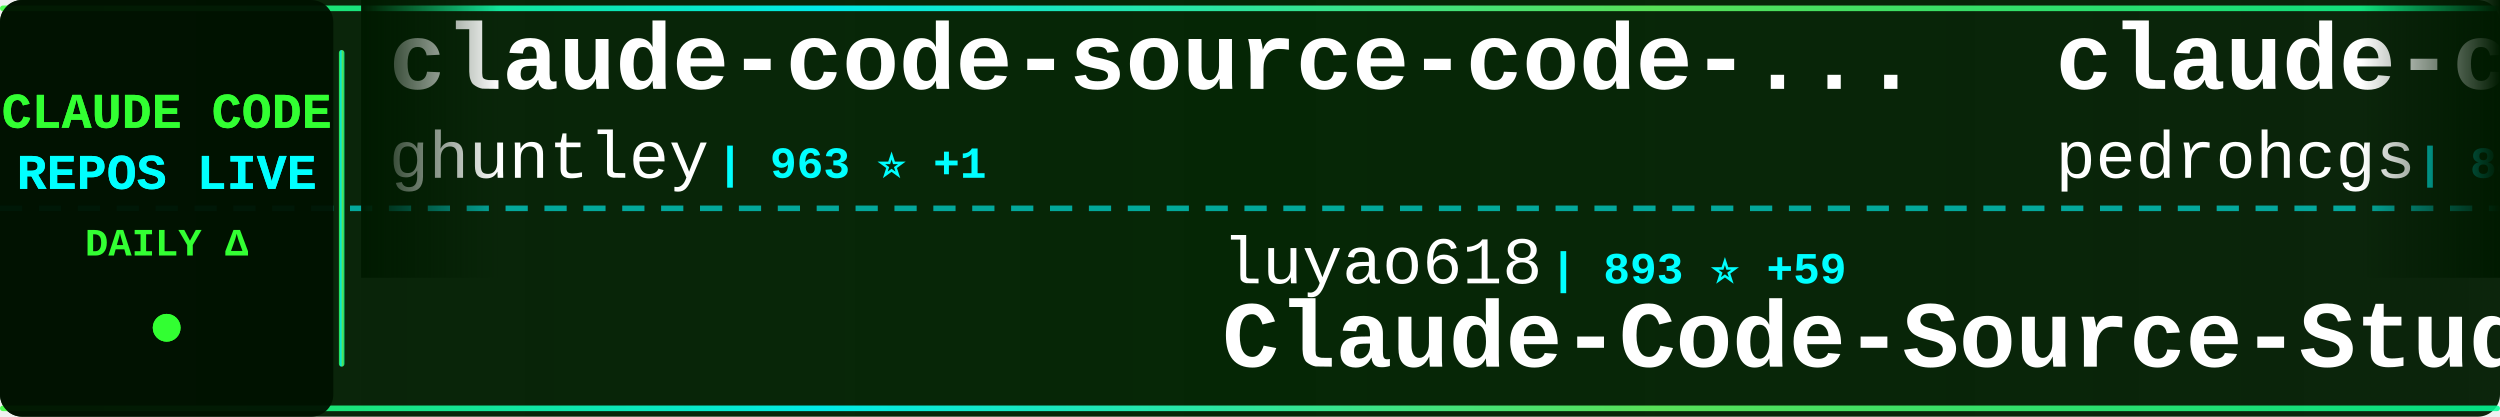
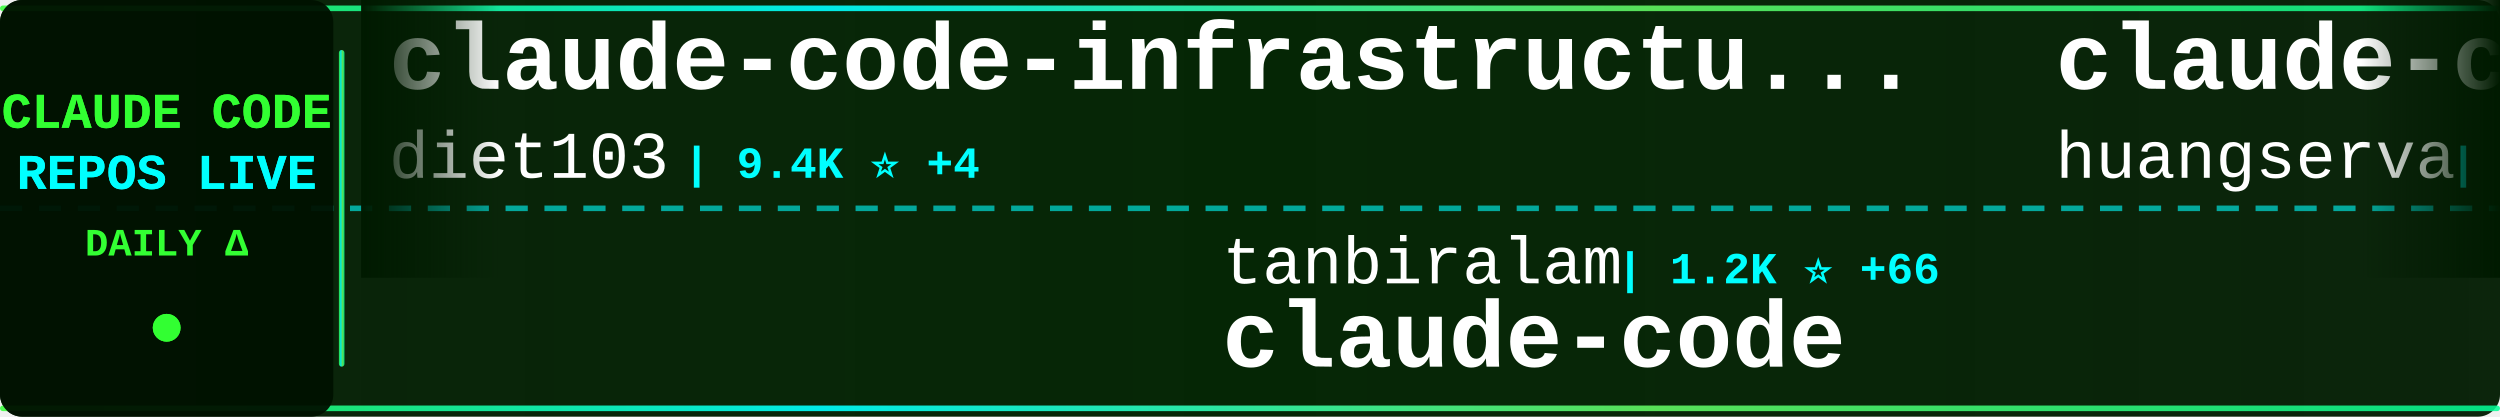
<svg xmlns="http://www.w3.org/2000/svg" width="900" height="150">
  <defs>
    <linearGradient id="tickerBg" x1="0%" y1="0%" x2="100%" y2="0%">
      <stop offset="0%" style="stop-color:#001a00;stop-opacity:0.95" />
      <stop offset="50%" style="stop-color:#002200;stop-opacity:0.98" />
      <stop offset="100%" style="stop-color:#001a00;stop-opacity:0.95" />
    </linearGradient>
    <linearGradient id="borderGrad" x1="0%" y1="0%" x2="100%" y2="0%">
      <stop offset="0%" style="stop-color:#33ff33;stop-opacity:0.85">
        <animate attributeName="stop-opacity" values="0.85;1;0.85" dur="2s" repeatCount="indefinite" />
      </stop>
      <stop offset="33%" style="stop-color:#00ffff;stop-opacity:0.9">
        <animate attributeName="stop-opacity" values="0.9;1;0.9" dur="2.2s" repeatCount="indefinite" />
      </stop>
      <stop offset="66%" style="stop-color:#66ff66;stop-opacity:0.85">
        <animate attributeName="stop-opacity" values="0.85;1;0.85" dur="1.8s" repeatCount="indefinite" />
      </stop>
      <stop offset="100%" style="stop-color:#00ff99;stop-opacity:0.85">
        <animate attributeName="stop-opacity" values="0.85;1;0.85" dur="2s" repeatCount="indefinite" />
      </stop>
    </linearGradient>
    <filter id="textGlow">
      <feGaussianBlur stdDeviation="0.1" result="coloredBlur" />
      <feMerge>
        <feMergeNode in="coloredBlur" />
        <feMergeNode in="SourceGraphic" />
      </feMerge>
    </filter>
    <filter id="metricGlow">
      <feGaussianBlur stdDeviation="0.2" result="coloredBlur" />
      <feMerge>
        <feMergeNode in="coloredBlur" />
        <feMergeNode in="SourceGraphic" />
      </feMerge>
    </filter>
    <linearGradient id="leftFade" x1="0%" y1="0%" x2="100%" y2="0%">
      <stop offset="0%" style="stop-color:#001a00;stop-opacity:1" />
      <stop offset="100%" style="stop-color:#001a00;stop-opacity:0" />
    </linearGradient>
    <linearGradient id="rightFade" x1="0%" y1="0%" x2="100%" y2="0%">
      <stop offset="0%" style="stop-color:#001a00;stop-opacity:0" />
      <stop offset="100%" style="stop-color:#001a00;stop-opacity:1" />
    </linearGradient>
  </defs>
  <rect width="900" height="150" fill="url(#tickerBg)" rx="8" />
  <rect x="0" y="2" width="900" height="2" fill="url(#borderGrad)" rx="1" />
  <rect x="0" y="146" width="900" height="2" fill="url(#borderGrad)" rx="1" />
  <line x1="0" y1="75" x2="900" y2="75" stroke="#00ffff" stroke-width="2" stroke-dasharray="8 6" opacity="0.6" />
  <rect x="0" y="0" width="120" height="150" fill="#001100" opacity="0.95" rx="8" />
  <text x="60" y="46" font-family="'Courier New', monospace" font-size="18" font-weight="bold" fill="#33ff33" text-anchor="middle" filter="url(#textGlow)">
    CLAUDE CODE
  </text>
  <text x="60" y="68" font-family="'Courier New', monospace" font-size="18" font-weight="bold" fill="#00ffff" text-anchor="middle" filter="url(#textGlow)">
    REPOS LIVE
  </text>
  <text x="60" y="92" font-family="'Courier New', monospace" font-size="14" font-weight="bold" fill="#33ff33" text-anchor="middle">
    DAILY Δ
  </text>
  <circle cx="60" cy="118" r="5" fill="#33ff33" filter="url(#metricGlow)">
    <animate attributeName="r" values="4;6;4" dur="1.5s" repeatCount="indefinite" />
    <animate attributeName="opacity" values="0.6;1;0.6" dur="1.5s" repeatCount="indefinite" />
  </circle>
  <rect x="122" y="18" width="2" height="114" fill="url(#borderGrad)" rx="1" />
  <clipPath id="tickerClip">
    <rect x="130" y="0" width="770" height="150" />
  </clipPath>
  <g clip-path="url(#tickerClip)">
    <g id="tickerItems">
      <animateTransform attributeName="transform" attributeType="XML" type="translate" from="0 0" to="-3000 0" dur="54s" repeatCount="indefinite" />
      <g transform="translate(0, 0)">
-         <text x="140" y="32" font-family="'Courier New', monospace" font-size="34" font-weight="bold" fill="#ffffff">claude-code-source-code-...</text>
-         <text x="140" y="64" font-family="'Courier New', monospace" font-size="24" font-weight="normal" fill="#ffffff" opacity="1.0">ghuntley</text>
-         <text x="258" y="64" font-family="'Courier New', monospace" font-size="16" font-weight="bold" fill="#00ffff"> | 963 ⭐ +1</text>
+         <text x="140" y="32" font-family="'Courier New', monospace" font-size="34" font-weight="bold" fill="#ffffff">claude-code-infrastructu...</text>
+         <text x="140" y="64" font-family="'Courier New', monospace" font-size="24" font-weight="normal" fill="#ffffff" opacity="1.0">diet103</text>
+         <text x="246" y="64" font-family="'Courier New', monospace" font-size="16" font-weight="bold" fill="#00ffff"> | 9.4K ⭐ +4</text>
      </g>
      <g transform="translate(300, 0)">
-         <text x="140" y="102" font-family="'Courier New', monospace" font-size="24" font-weight="normal" fill="#ffffff" opacity="1.0">luyao618</text>
-         <text x="258" y="102" font-family="'Courier New', monospace" font-size="16" font-weight="bold" fill="#00ffff"> | 893 ⭐ +59</text>
-         <text x="140" y="132" font-family="'Courier New', monospace" font-size="34" font-weight="bold" fill="#ffffff">Claude-Code-Source-Study</text>
+         <text x="140" y="102" font-family="'Courier New', monospace" font-size="24" font-weight="normal" fill="#ffffff" opacity="1.0">tanbiralam</text>
+         <text x="282" y="102" font-family="'Courier New', monospace" font-size="16" font-weight="bold" fill="#00ffff"> | 1.2K ⭐ +66</text>
+         <text x="140" y="132" font-family="'Courier New', monospace" font-size="34" font-weight="bold" fill="#ffffff">claude-code</text>
      </g>
      <g transform="translate(600, 0)">
+         <text x="140" y="32" font-family="'Courier New', monospace" font-size="34" font-weight="bold" fill="#ffffff">claude-code-cli</text>
+         <text x="140" y="64" font-family="'Courier New', monospace" font-size="24" font-weight="normal" fill="#ffffff" opacity="1.0">huangserva</text>
+         <text x="282" y="64" font-family="'Courier New', monospace" font-size="16" font-weight="bold" fill="#00ffff"> | 512 ⭐ +12</text>
+       </g>
+       <g transform="translate(900, 0)">
+         <text x="140" y="102" font-family="'Courier New', monospace" font-size="24" font-weight="normal" fill="#ffffff" opacity="1.0">VineeTagarwaL-code</text>
+         <text x="378" y="102" font-family="'Courier New', monospace" font-size="16" font-weight="bold" fill="#00ffff"> | 257 ⭐ +1</text>
+         <text x="140" y="132" font-family="'Courier New', monospace" font-size="34" font-weight="bold" fill="#ffffff">claude-code</text>
+       </g>
+       <g transform="translate(1200, 0)">
+         <text x="140" y="32" font-family="'Courier New', monospace" font-size="34" font-weight="bold" fill="#ffffff">claude-code-ultimate-gui...</text>
+         <text x="140" y="64" font-family="'Courier New', monospace" font-size="24" font-weight="normal" fill="#ffffff" opacity="1.0">FlorianBruniaux</text>
+         <text x="342" y="64" font-family="'Courier New', monospace" font-size="16" font-weight="bold" fill="#00ffff"> | 2.9K ⭐ +56</text>
+       </g>
+       <g transform="translate(1500, 0)">
+         <text x="140" y="102" font-family="'Courier New', monospace" font-size="24" font-weight="normal" fill="#ffffff" opacity="1.0">lintsinghua</text>
+         <text x="294" y="102" font-family="'Courier New', monospace" font-size="16" font-weight="bold" fill="#00ffff"> | 2.1K ⭐ +255</text>
+         <text x="140" y="132" font-family="'Courier New', monospace" font-size="34" font-weight="bold" fill="#ffffff">claude-code-book</text>
+       </g>
+       <g transform="translate(1800, 0)">
+         <text x="140" y="32" font-family="'Courier New', monospace" font-size="34" font-weight="bold" fill="#ffffff">claude-code-telegram</text>
+         <text x="140" y="64" font-family="'Courier New', monospace" font-size="24" font-weight="normal" fill="#ffffff" opacity="1.0">RichardAtCT</text>
+         <text x="294" y="64" font-family="'Courier New', monospace" font-size="16" font-weight="bold" fill="#00ffff"> | 2.3K ⭐ +8</text>
+       </g>
+       <g transform="translate(2100, 0)">
+         <text x="140" y="102" font-family="'Courier New', monospace" font-size="24" font-weight="normal" fill="#ffffff" opacity="1.0">codeaashu</text>
+         <text x="270" y="102" font-family="'Courier New', monospace" font-size="16" font-weight="bold" fill="#00ffff"> | 1.5K ⭐ +195</text>
+         <text x="140" y="132" font-family="'Courier New', monospace" font-size="34" font-weight="bold" fill="#ffffff">claude-code</text>
+       </g>
+       <g transform="translate(2400, 0)">
        <text x="140" y="32" font-family="'Courier New', monospace" font-size="34" font-weight="bold" fill="#ffffff">claude-code-my-workflow</text>
        <text x="140" y="64" font-family="'Courier New', monospace" font-size="24" font-weight="normal" fill="#ffffff" opacity="1.0">pedrohcgs</text>
-         <text x="270" y="64" font-family="'Courier New', monospace" font-size="16" font-weight="bold" fill="#00ffff"> | 840 ⭐ +6</text>
-       </g>
-       <g transform="translate(900, 0)">
-         <text x="140" y="102" font-family="'Courier New', monospace" font-size="24" font-weight="normal" fill="#ffffff" opacity="1.0">VoltAgent</text>
-         <text x="270" y="102" font-family="'Courier New', monospace" font-size="16" font-weight="bold" fill="#00ffff"> | 16.3K ⭐ +83</text>
-         <text x="140" y="132" font-family="'Courier New', monospace" font-size="34" font-weight="bold" fill="#ffffff">awesome-claude-code-suba...</text>
-       </g>
-       <g transform="translate(1200, 0)">
-         <text x="140" y="32" font-family="'Courier New', monospace" font-size="34" font-weight="bold" fill="#ffffff">Claude-Code-Usage-Monito...</text>
-         <text x="140" y="64" font-family="'Courier New', monospace" font-size="24" font-weight="normal" fill="#ffffff" opacity="1.0">Maciek-roboblog</text>
-         <text x="342" y="64" font-family="'Courier New', monospace" font-size="16" font-weight="bold" fill="#00ffff"> | 7.3K ⭐ +17</text>
-       </g>
-       <g transform="translate(1500, 0)">
-         <text x="140" y="102" font-family="'Courier New', monospace" font-size="24" font-weight="normal" fill="#ffffff" opacity="1.0">musistudio</text>
-         <text x="282" y="102" font-family="'Courier New', monospace" font-size="16" font-weight="bold" fill="#00ffff"> | 31.5K ⭐ +110</text>
-         <text x="140" y="132" font-family="'Courier New', monospace" font-size="34" font-weight="bold" fill="#ffffff">claude-code-router</text>
-       </g>
-       <g transform="translate(1800, 0)">
-         <text x="140" y="32" font-family="'Courier New', monospace" font-size="34" font-weight="bold" fill="#ffffff">claude-code-proxy</text>
-         <text x="140" y="64" font-family="'Courier New', monospace" font-size="24" font-weight="normal" fill="#ffffff" opacity="1.0">fuergaosi233</text>
-         <text x="306" y="64" font-family="'Courier New', monospace" font-size="16" font-weight="bold" fill="#00ffff"> | 2.3K ⭐ +10</text>
-       </g>
-       <g transform="translate(2100, 0)">
-         <text x="140" y="102" font-family="'Courier New', monospace" font-size="24" font-weight="normal" fill="#ffffff" opacity="1.0">darcyegb</text>
-         <text x="258" y="102" font-family="'Courier New', monospace" font-size="16" font-weight="bold" fill="#00ffff"> | 642 ⭐</text>
-         <text x="140" y="132" font-family="'Courier New', monospace" font-size="34" font-weight="bold" fill="#ffffff">ClaudeCodeAgents</text>
-       </g>
-       <g transform="translate(2400, 0)">
-         <text x="140" y="32" font-family="'Courier New', monospace" font-size="34" font-weight="bold" fill="#ffffff">claude-code</text>
-         <text x="140" y="64" font-family="'Courier New', monospace" font-size="24" font-weight="normal" fill="#ffffff" opacity="1.0">anthropics</text>
-         <text x="282" y="64" font-family="'Courier New', monospace" font-size="16" font-weight="bold" fill="#00ffff"> | 109.0K ⭐ +719</text>
+         <text x="270" y="64" font-family="'Courier New', monospace" font-size="16" font-weight="bold" fill="#00ffff"> | 841 ⭐ +4</text>
      </g>
      <g transform="translate(2700, 0)">
-         <text x="140" y="102" font-family="'Courier New', monospace" font-size="24" font-weight="normal" fill="#ffffff" opacity="1.0">shareAI-lab</text>
-         <text x="294" y="102" font-family="'Courier New', monospace" font-size="16" font-weight="bold" fill="#00ffff"> | 48.3K ⭐ +379</text>
-         <text x="140" y="132" font-family="'Courier New', monospace" font-size="34" font-weight="bold" fill="#ffffff">learn-claude-code</text>
+         <text x="140" y="102" font-family="'Courier New', monospace" font-size="24" font-weight="normal" fill="#ffffff" opacity="1.0">obra</text>
+         <text x="210" y="102" font-family="'Courier New', monospace" font-size="16" font-weight="bold" fill="#00ffff"> | 135.7K ⭐ +1.2K</text>
+         <text x="140" y="132" font-family="'Courier New', monospace" font-size="34" font-weight="bold" fill="#ffffff">superpowers</text>
      </g>
      <g transform="translate(3000, 0)">
-         <text x="140" y="32" font-family="'Courier New', monospace" font-size="34" font-weight="bold" fill="#ffffff">claude-code-source-code-...</text>
-         <text x="140" y="64" font-family="'Courier New', monospace" font-size="24" font-weight="normal" fill="#ffffff" opacity="1.0">ghuntley</text>
-         <text x="258" y="64" font-family="'Courier New', monospace" font-size="16" font-weight="bold" fill="#00ffff"> | 963 ⭐ +1</text>
+         <text x="140" y="32" font-family="'Courier New', monospace" font-size="34" font-weight="bold" fill="#ffffff">claude-code-infrastructu...</text>
+         <text x="140" y="64" font-family="'Courier New', monospace" font-size="24" font-weight="normal" fill="#ffffff" opacity="1.0">diet103</text>
+         <text x="246" y="64" font-family="'Courier New', monospace" font-size="16" font-weight="bold" fill="#00ffff"> | 9.4K ⭐ +4</text>
      </g>
      <g transform="translate(3300, 0)">
-         <text x="140" y="102" font-family="'Courier New', monospace" font-size="24" font-weight="normal" fill="#ffffff" opacity="1.0">luyao618</text>
-         <text x="258" y="102" font-family="'Courier New', monospace" font-size="16" font-weight="bold" fill="#00ffff"> | 893 ⭐ +59</text>
-         <text x="140" y="132" font-family="'Courier New', monospace" font-size="34" font-weight="bold" fill="#ffffff">Claude-Code-Source-Study</text>
+         <text x="140" y="102" font-family="'Courier New', monospace" font-size="24" font-weight="normal" fill="#ffffff" opacity="1.0">tanbiralam</text>
+         <text x="282" y="102" font-family="'Courier New', monospace" font-size="16" font-weight="bold" fill="#00ffff"> | 1.2K ⭐ +66</text>
+         <text x="140" y="132" font-family="'Courier New', monospace" font-size="34" font-weight="bold" fill="#ffffff">claude-code</text>
      </g>
      <g transform="translate(3600, 0)">
-         <text x="140" y="32" font-family="'Courier New', monospace" font-size="34" font-weight="bold" fill="#ffffff">claude-code-my-workflow</text>
-         <text x="140" y="64" font-family="'Courier New', monospace" font-size="24" font-weight="normal" fill="#ffffff" opacity="1.0">pedrohcgs</text>
-         <text x="270" y="64" font-family="'Courier New', monospace" font-size="16" font-weight="bold" fill="#00ffff"> | 840 ⭐ +6</text>
+         <text x="140" y="32" font-family="'Courier New', monospace" font-size="34" font-weight="bold" fill="#ffffff">claude-code-cli</text>
+         <text x="140" y="64" font-family="'Courier New', monospace" font-size="24" font-weight="normal" fill="#ffffff" opacity="1.0">huangserva</text>
+         <text x="282" y="64" font-family="'Courier New', monospace" font-size="16" font-weight="bold" fill="#00ffff"> | 512 ⭐ +12</text>
      </g>
      <g transform="translate(3900, 0)">
-         <text x="140" y="102" font-family="'Courier New', monospace" font-size="24" font-weight="normal" fill="#ffffff" opacity="1.0">VoltAgent</text>
-         <text x="270" y="102" font-family="'Courier New', monospace" font-size="16" font-weight="bold" fill="#00ffff"> | 16.3K ⭐ +83</text>
-         <text x="140" y="132" font-family="'Courier New', monospace" font-size="34" font-weight="bold" fill="#ffffff">awesome-claude-code-suba...</text>
+         <text x="140" y="102" font-family="'Courier New', monospace" font-size="24" font-weight="normal" fill="#ffffff" opacity="1.0">VineeTagarwaL-code</text>
+         <text x="378" y="102" font-family="'Courier New', monospace" font-size="16" font-weight="bold" fill="#00ffff"> | 257 ⭐ +1</text>
+         <text x="140" y="132" font-family="'Courier New', monospace" font-size="34" font-weight="bold" fill="#ffffff">claude-code</text>
      </g>
    </g>
  </g>
  <rect x="130" y="0" width="50" height="100" fill="url(#leftFade)" />
  <rect x="850" y="0" width="50" height="100" fill="url(#rightFade)" />
</svg>
